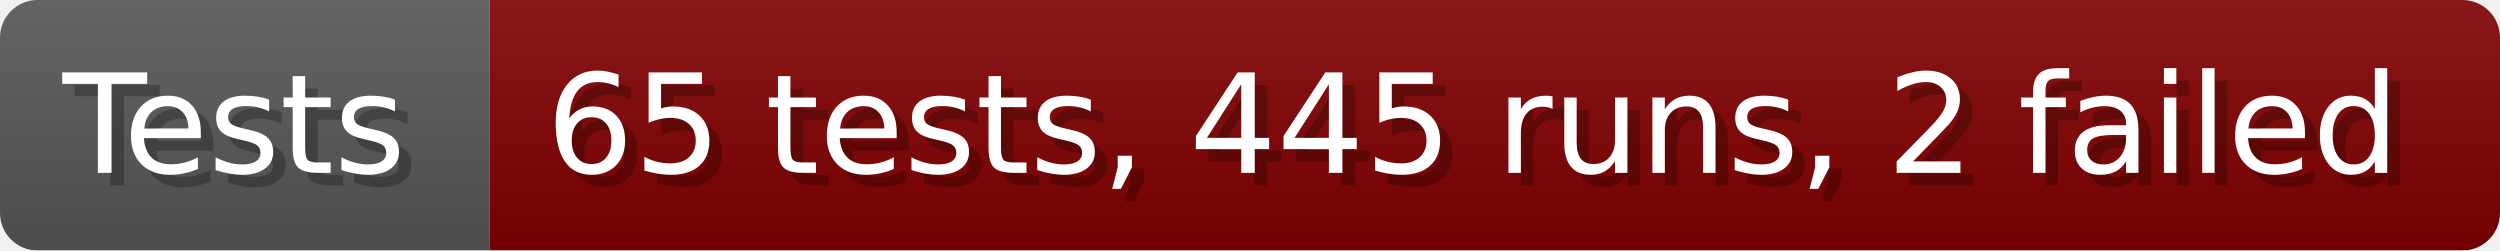
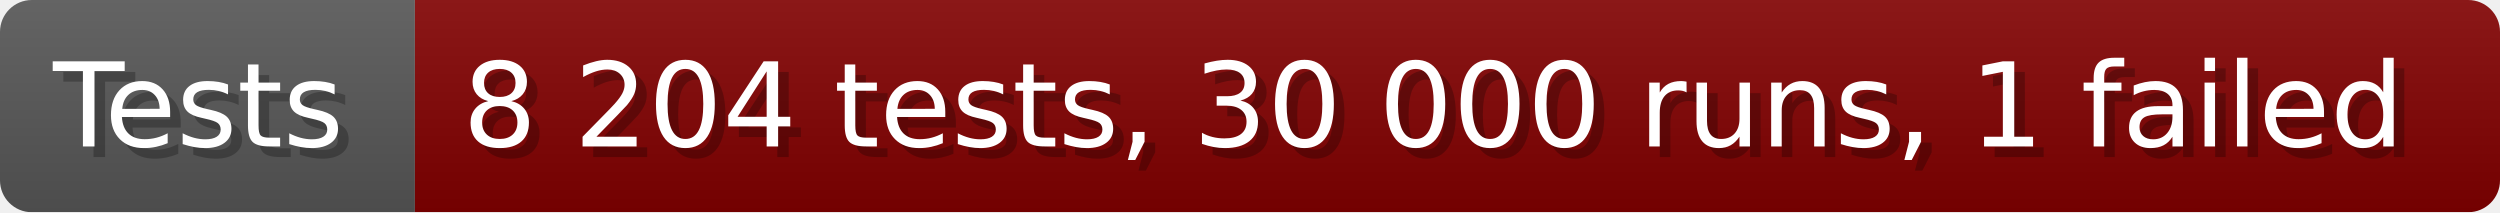
- <svg xmlns="http://www.w3.org/2000/svg" width="199.6" height="20" viewBox="0 0 1996 200" role="img" aria-label="Tests: 65 tests, 445 runs, 2 failed">
+ <svg xmlns="http://www.w3.org/2000/svg" width="235.6" height="20" viewBox="0 0 2356 200" role="img" aria-label="Tests: 8 204 tests, 30 000 runs, 1 failed">
  <linearGradient id="a" x2="0" y2="100%">
    <stop offset="0" stop-opacity=".1" stop-color="#EEE" />
    <stop offset="1" stop-opacity=".1" />
  </linearGradient>
  <mask id="m">
-     <rect width="1996" height="200" rx="30" fill="#FFF" />
+     <rect width="2356" height="200" rx="30" fill="#FFF" />
  </mask>
  <g mask="url(#m)">
    <rect width="391" height="200" fill="#555" />
-     <rect width="1605" height="200" fill="#800000" x="391" />
-     <rect width="1996" height="200" fill="url(#a)" />
+     <rect width="1965" height="200" fill="#800000" x="391" />
+     <rect width="2356" height="200" fill="url(#a)" />
  </g>
  <g aria-hidden="true" fill="#fff" text-anchor="start" font-family="Verdana,DejaVu Sans,sans-serif" font-size="110">
    <text x="60" y="148" textLength="291" fill="#000" opacity="0.25">Tests</text>
    <text x="50" y="138" textLength="291">Tests</text>
-     <text x="446" y="148" textLength="1505" fill="#000" opacity="0.25">65 tests, 445 runs, 2 failed</text>
-     <text x="436" y="138" textLength="1505">65 tests, 445 runs, 2 failed</text>
+     <text x="446" y="148" textLength="1865" fill="#000" opacity="0.25">8 204 tests, 30 000 runs, 1 failed</text>
+     <text x="436" y="138" textLength="1865">8 204 tests, 30 000 runs, 1 failed</text>
  </g>
</svg>
